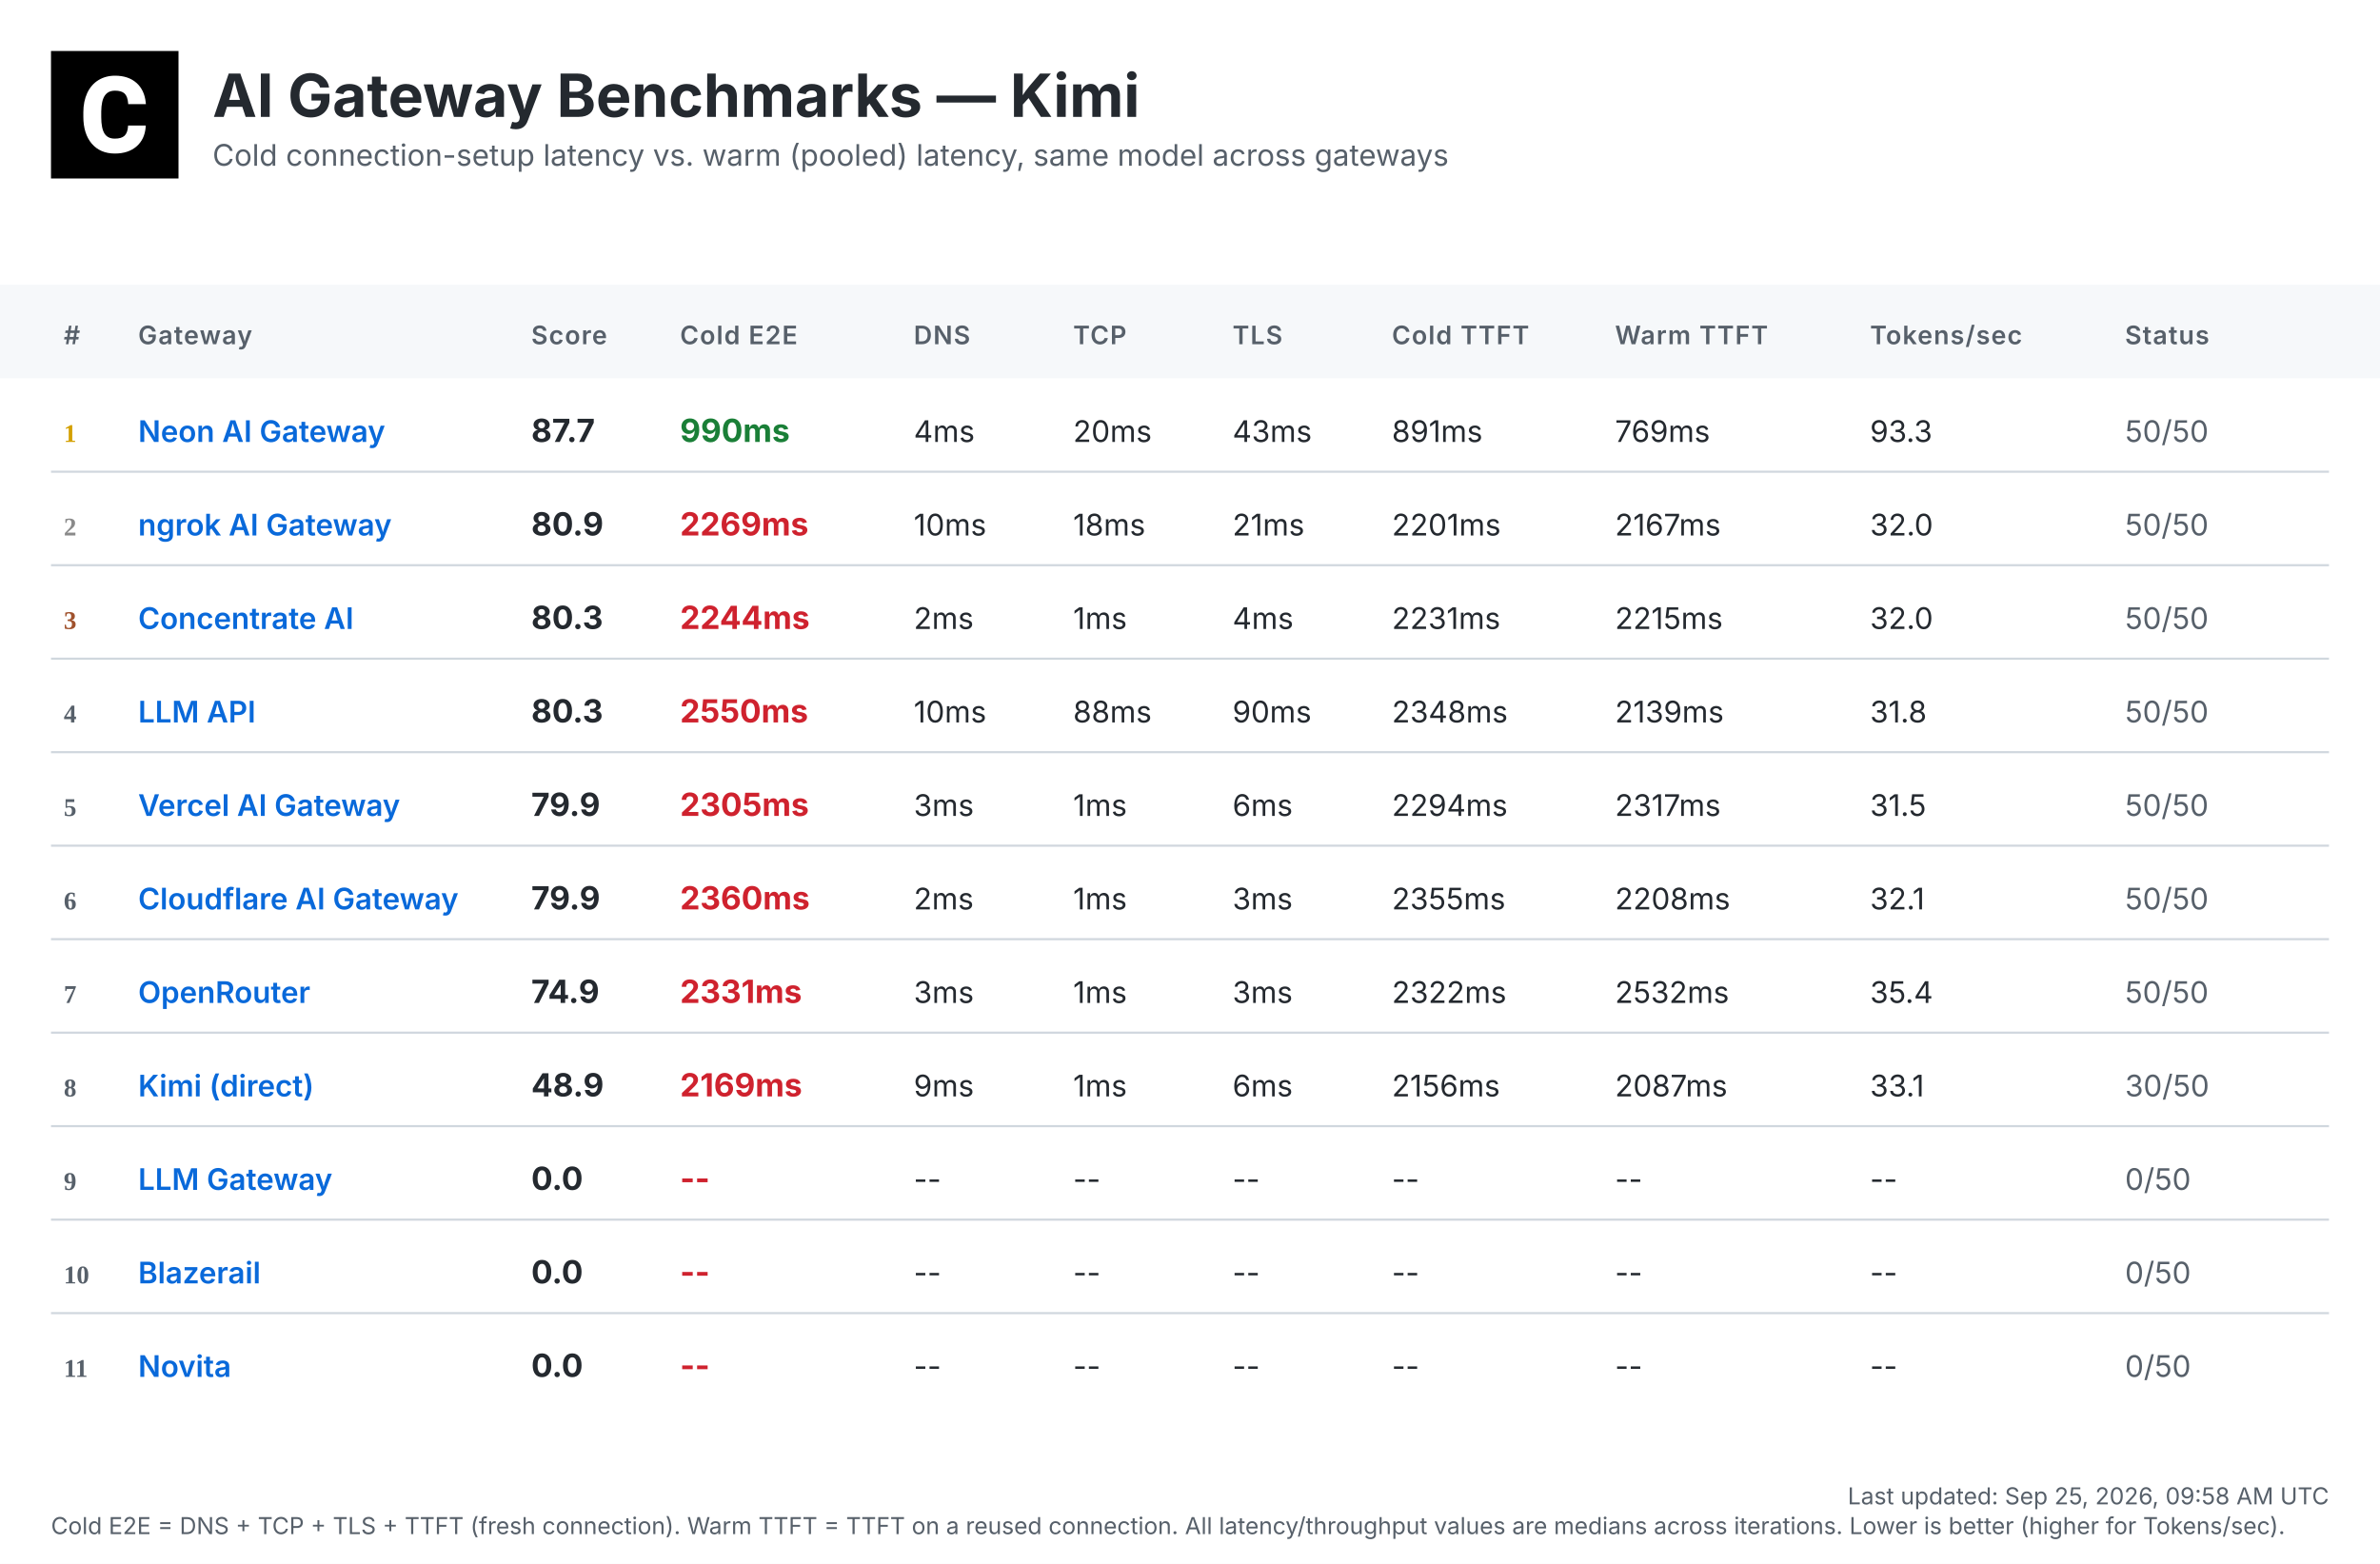
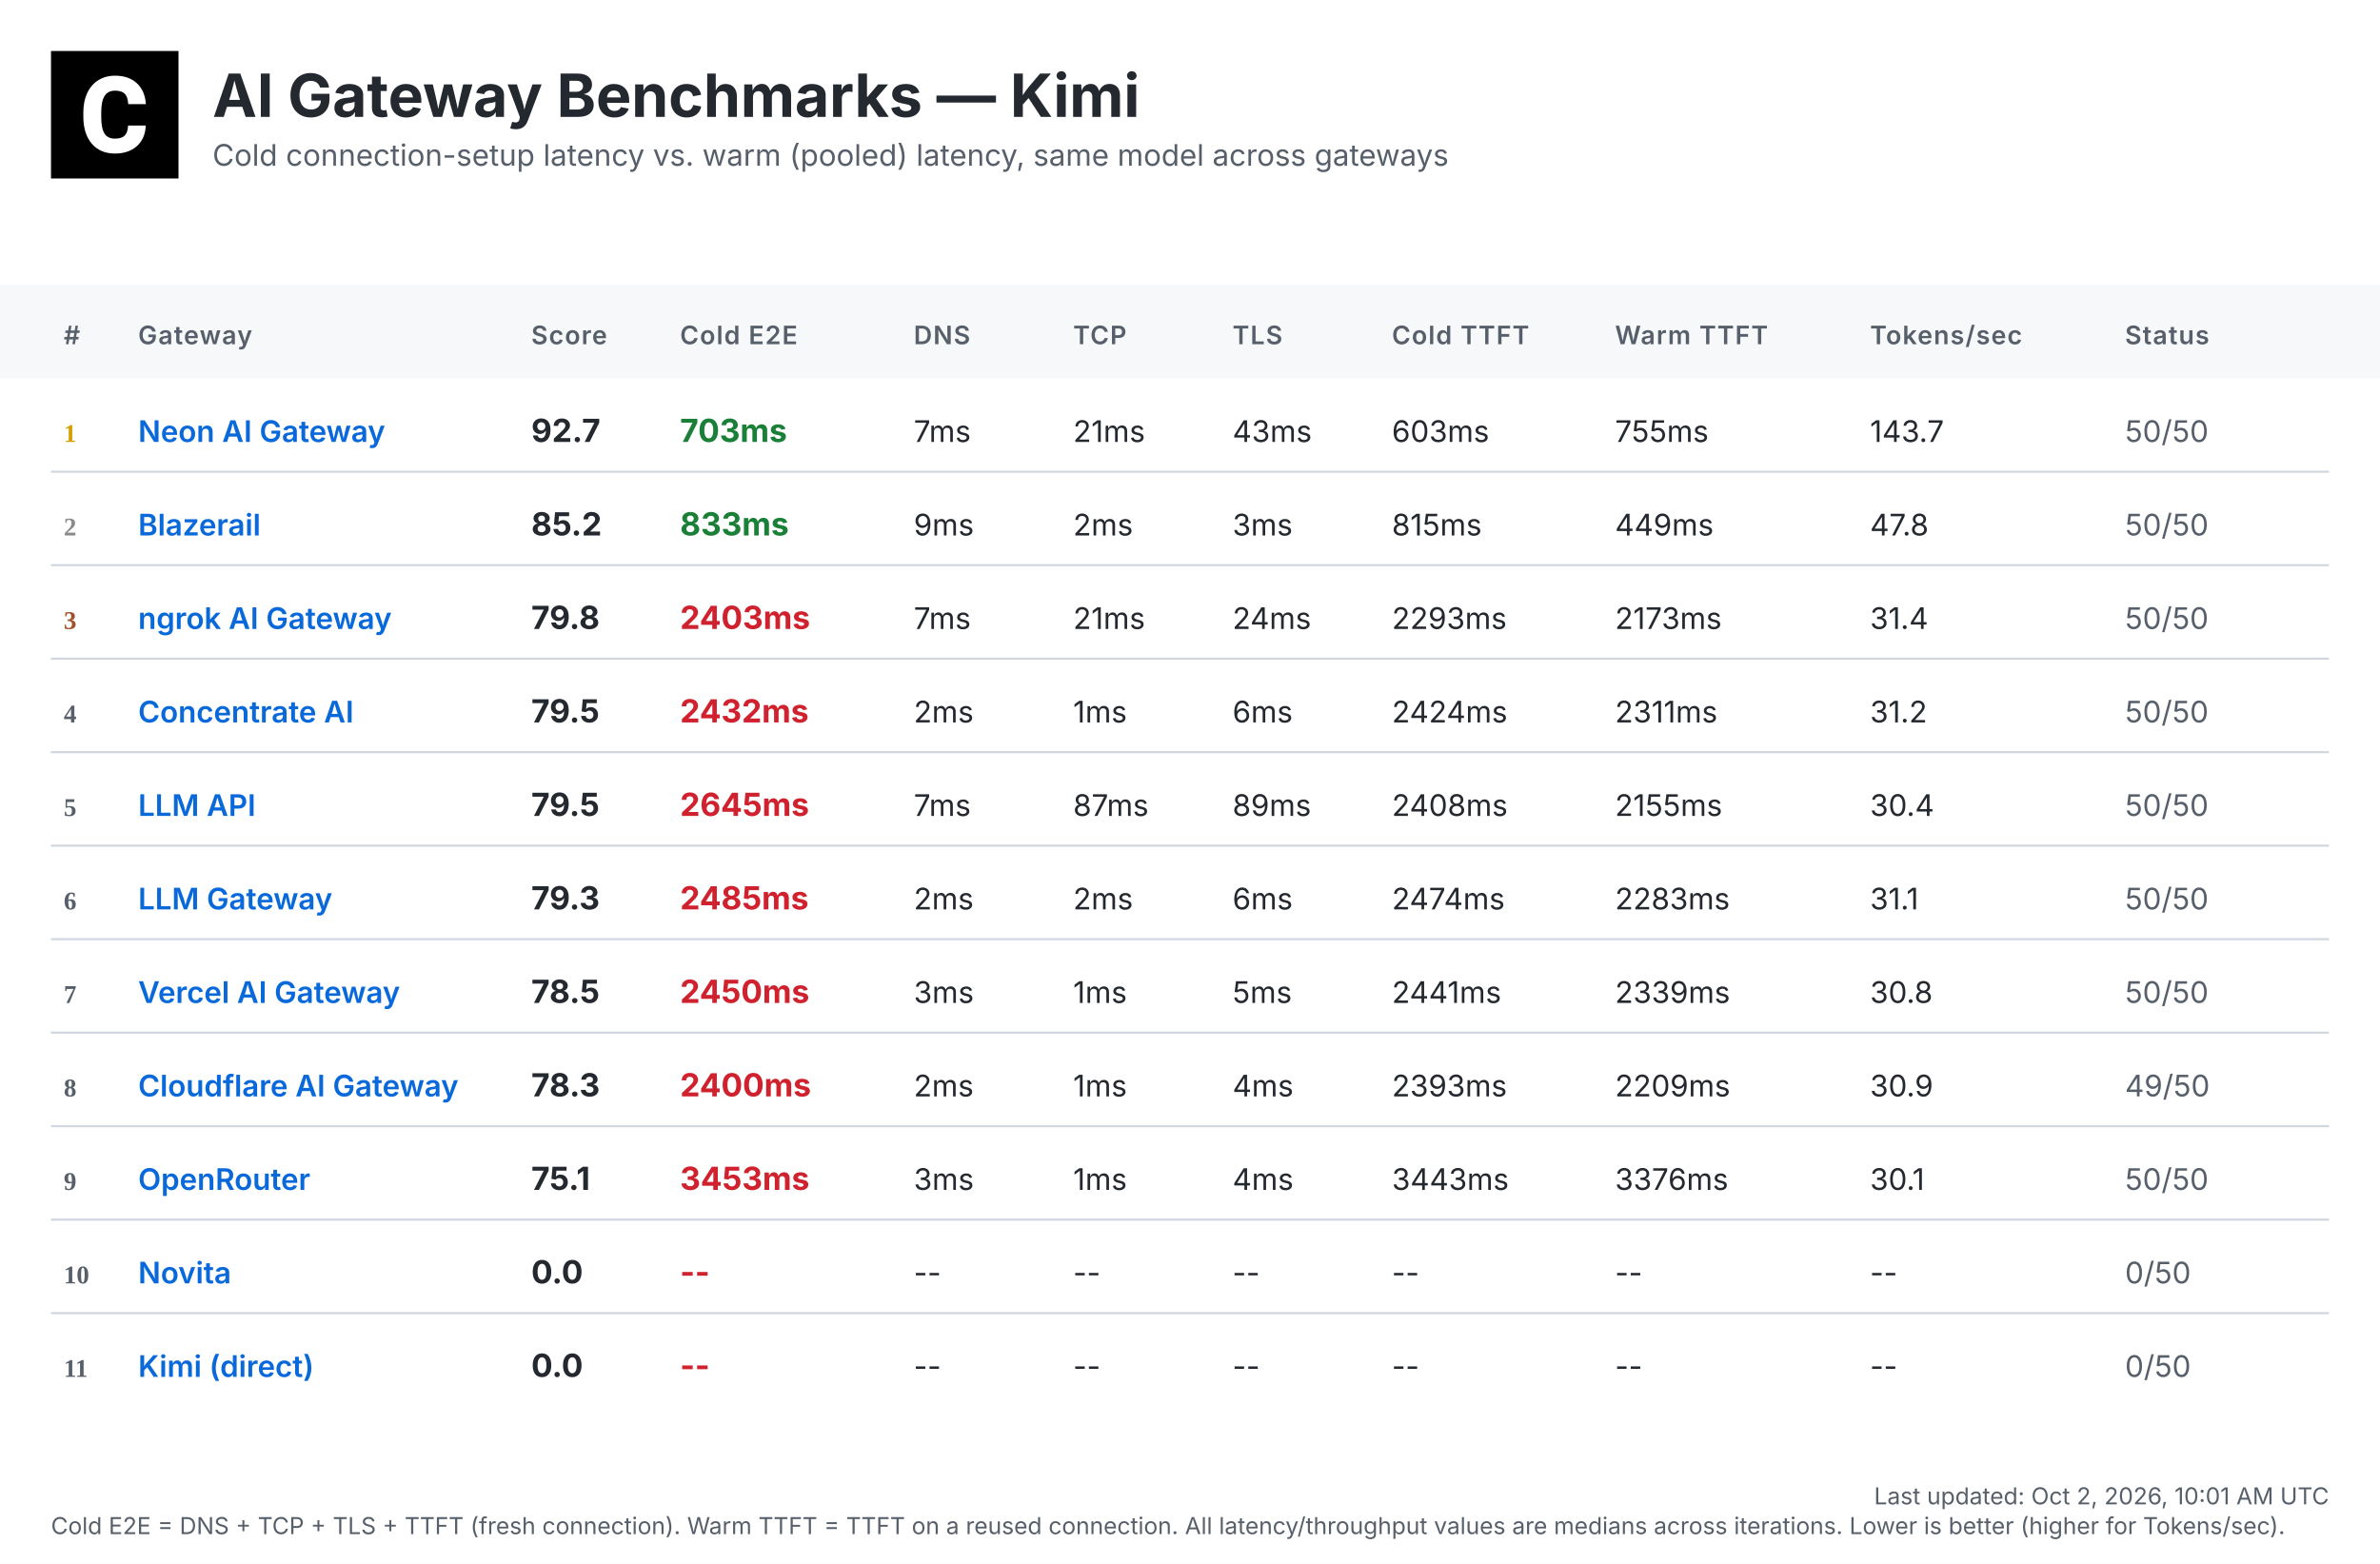
<svg xmlns="http://www.w3.org/2000/svg" width="1120" height="736" viewBox="0 0 1120 736">
  <defs>
    <linearGradient id="headerGrad" x1="0%" y1="0%" x2="100%" y2="100%">
      <stop offset="0%" style="stop-color:#f6f8fa;stop-opacity:1" />
      <stop offset="100%" style="stop-color:#ffffff;stop-opacity:1" />
    </linearGradient>
  </defs>
  <style>
    .bg { fill: #ffffff; }
    .header-bg { fill: url(#headerGrad); }
    .table-header-bg { fill: #f6f8fa; }
    .table-header { font: 600 12px 'Inter', 'SF Pro Display', -apple-system, BlinkMacSystemFont, 'Segoe UI', Roboto, Helvetica, Arial, sans-serif; fill: #57606a; text-transform: uppercase; letter-spacing: 0.5px; }
    .row { font: 14px 'Inter', 'SF Pro Display', -apple-system, BlinkMacSystemFont, 'Segoe UI', Roboto, Helvetica, Arial, sans-serif; fill: #24292f; }
    .rank { font-weight: 700; fill: #57606a; }
    .rank-1 { fill: #d4a000; }
    .rank-2 { fill: #8a8a8a; }
    .rank-3 { fill: #a0522d; }
    .provider { font-weight: 600; fill: #0969da; }
    .total { font-weight: 700; font-size: 15px; }
    .fast { fill: #1a7f37; }
    .medium { fill: #9a6700; }
    .slow { fill: #cf222e; }
    .status { fill: #57606a; }
    .divider { stroke: #d0d7de; stroke-width: 1; }
    .timestamp { font: 11px 'Inter', 'SF Pro Display', -apple-system, BlinkMacSystemFont, 'Segoe UI', Roboto, Helvetica, Arial, sans-serif; fill: #57606a; }
    .title { font: bold 28px 'Inter', 'SF Pro Display', -apple-system, BlinkMacSystemFont, 'Segoe UI', Roboto, Helvetica, Arial, sans-serif; fill: #24292f; }
    .subtitle { font: 14px 'Inter', 'SF Pro Display', -apple-system, BlinkMacSystemFont, 'Segoe UI', Roboto, Helvetica, Arial, sans-serif; fill: #57606a; }
  </style>
  <rect class="bg" width="1120" height="736" />
  <g transform="translate(24, 24)">
    <rect width="60" height="60" fill="#000000" />
    <g transform="scale(0.035) translate(0, 0)">
      <path fill="#ffffff" d="M1036.26,1002.28h237.87l-.93,19.09c-8.38,110.32-49.81,198.3-123.82,262.07-73.09,63.31-170.84,95.43-290.48,95.43-130.81,0-235.55-44.69-311.43-133.6-74.48-87.98-112.65-209.48-112.65-361.23v-60.51c0-96.83,17.7-183.41,51.68-257.43,34.91-74.95,85.19-133.61,149.89-173.63,64.7-40.04,140.12-60.52,225.3-60.52,117.77,0,214.13,32.12,286.29,95.9,72.62,63.3,114.98,153.61,126.15,267.67l1.86,19.08h-238.34l-.93-15.83c-4.65-59.11-20.95-101.94-47.95-127.08-27-25.6-69.83-38.17-127.08-38.17-61.91,0-107.06,20.95-137.33,65.17-31.65,45.15-47.94,117.77-48.87,215.53v74.48c0,102.41,15.36,177.83,45.62,223.91,28.86,44.22,74.01,65.63,137.79,65.63,58.19,0,101.48-12.57,128.95-38.17,26.99-25.14,43.29-66.1,47.48-121.5l.93-16.3Z" />
    </g>
  </g>
  <text class="title" x="100" y="55">AI Gateway Benchmarks — Kimi</text>
  <text class="subtitle" x="100" y="78">Cold connection-setup latency vs. warm (pooled) latency, same model across gateways</text>
  <rect class="table-header-bg" y="134" width="1120" height="44" />
  <text class="table-header" x="30" y="162">#</text>
  <text class="table-header" x="65" y="162">Gateway</text>
  <text class="table-header" x="250" y="162">Score</text>
  <text class="table-header" x="320" y="162">Cold E2E</text>
  <text class="table-header" x="430" y="162">DNS</text>
  <text class="table-header" x="505" y="162">TCP</text>
  <text class="table-header" x="580" y="162">TLS</text>
  <text class="table-header" x="655" y="162">Cold TTFT</text>
  <text class="table-header" x="760" y="162">Warm TTFT</text>
  <text class="table-header" x="880" y="162">Tokens/sec</text>
  <text class="table-header" x="1000" y="162">Status</text>
  <text class="rank rank-1" x="30" y="208">1</text>
  <text class="row provider" x="65" y="208">Neon AI Gateway</text>
-   <text class="row total" x="250" y="208">87.7</text>
-   <text class="row total fast" x="320" y="208">990ms</text>
-   <text class="row" x="430" y="208">4ms</text>
-   <text class="row" x="505" y="208">20ms</text>
+   <text class="row total" x="250" y="208">92.7</text>
+   <text class="row total fast" x="320" y="208">703ms</text>
+   <text class="row" x="430" y="208">7ms</text>
+   <text class="row" x="505" y="208">21ms</text>
  <text class="row" x="580" y="208">43ms</text>
-   <text class="row" x="655" y="208">891ms</text>
-   <text class="row" x="760" y="208">769ms</text>
-   <text class="row" x="880" y="208">93.3</text>
+   <text class="row" x="655" y="208">603ms</text>
+   <text class="row" x="760" y="208">755ms</text>
+   <text class="row" x="880" y="208">143.7</text>
  <text class="row status" x="1000" y="208">50/50</text>
  <line class="divider" x1="24" y1="222" x2="1096" y2="222" />
  <text class="rank rank-2" x="30" y="252">2</text>
-   <text class="row provider" x="65" y="252">ngrok AI Gateway</text>
-   <text class="row total" x="250" y="252">80.9</text>
-   <text class="row total slow" x="320" y="252">2269ms</text>
-   <text class="row" x="430" y="252">10ms</text>
-   <text class="row" x="505" y="252">18ms</text>
-   <text class="row" x="580" y="252">21ms</text>
-   <text class="row" x="655" y="252">2201ms</text>
-   <text class="row" x="760" y="252">2167ms</text>
-   <text class="row" x="880" y="252">32.0</text>
+   <text class="row provider" x="65" y="252">Blazerail</text>
+   <text class="row total" x="250" y="252">85.2</text>
+   <text class="row total fast" x="320" y="252">833ms</text>
+   <text class="row" x="430" y="252">9ms</text>
+   <text class="row" x="505" y="252">2ms</text>
+   <text class="row" x="580" y="252">3ms</text>
+   <text class="row" x="655" y="252">815ms</text>
+   <text class="row" x="760" y="252">449ms</text>
+   <text class="row" x="880" y="252">47.8</text>
  <text class="row status" x="1000" y="252">50/50</text>
  <line class="divider" x1="24" y1="266" x2="1096" y2="266" />
  <text class="rank rank-3" x="30" y="296">3</text>
-   <text class="row provider" x="65" y="296">Concentrate AI</text>
-   <text class="row total" x="250" y="296">80.3</text>
-   <text class="row total slow" x="320" y="296">2244ms</text>
-   <text class="row" x="430" y="296">2ms</text>
-   <text class="row" x="505" y="296">1ms</text>
-   <text class="row" x="580" y="296">4ms</text>
-   <text class="row" x="655" y="296">2231ms</text>
-   <text class="row" x="760" y="296">2215ms</text>
-   <text class="row" x="880" y="296">32.0</text>
+   <text class="row provider" x="65" y="296">ngrok AI Gateway</text>
+   <text class="row total" x="250" y="296">79.8</text>
+   <text class="row total slow" x="320" y="296">2403ms</text>
+   <text class="row" x="430" y="296">7ms</text>
+   <text class="row" x="505" y="296">21ms</text>
+   <text class="row" x="580" y="296">24ms</text>
+   <text class="row" x="655" y="296">2293ms</text>
+   <text class="row" x="760" y="296">2173ms</text>
+   <text class="row" x="880" y="296">31.4</text>
  <text class="row status" x="1000" y="296">50/50</text>
  <line class="divider" x1="24" y1="310" x2="1096" y2="310" />
  <text class="rank" x="30" y="340">4</text>
-   <text class="row provider" x="65" y="340">LLM API</text>
-   <text class="row total" x="250" y="340">80.3</text>
-   <text class="row total slow" x="320" y="340">2550ms</text>
-   <text class="row" x="430" y="340">10ms</text>
-   <text class="row" x="505" y="340">88ms</text>
-   <text class="row" x="580" y="340">90ms</text>
-   <text class="row" x="655" y="340">2348ms</text>
-   <text class="row" x="760" y="340">2139ms</text>
-   <text class="row" x="880" y="340">31.8</text>
+   <text class="row provider" x="65" y="340">Concentrate AI</text>
+   <text class="row total" x="250" y="340">79.5</text>
+   <text class="row total slow" x="320" y="340">2432ms</text>
+   <text class="row" x="430" y="340">2ms</text>
+   <text class="row" x="505" y="340">1ms</text>
+   <text class="row" x="580" y="340">6ms</text>
+   <text class="row" x="655" y="340">2424ms</text>
+   <text class="row" x="760" y="340">2311ms</text>
+   <text class="row" x="880" y="340">31.2</text>
  <text class="row status" x="1000" y="340">50/50</text>
  <line class="divider" x1="24" y1="354" x2="1096" y2="354" />
  <text class="rank" x="30" y="384">5</text>
-   <text class="row provider" x="65" y="384">Vercel AI Gateway</text>
-   <text class="row total" x="250" y="384">79.9</text>
-   <text class="row total slow" x="320" y="384">2305ms</text>
-   <text class="row" x="430" y="384">3ms</text>
-   <text class="row" x="505" y="384">1ms</text>
-   <text class="row" x="580" y="384">6ms</text>
-   <text class="row" x="655" y="384">2294ms</text>
-   <text class="row" x="760" y="384">2317ms</text>
-   <text class="row" x="880" y="384">31.5</text>
+   <text class="row provider" x="65" y="384">LLM API</text>
+   <text class="row total" x="250" y="384">79.5</text>
+   <text class="row total slow" x="320" y="384">2645ms</text>
+   <text class="row" x="430" y="384">7ms</text>
+   <text class="row" x="505" y="384">87ms</text>
+   <text class="row" x="580" y="384">89ms</text>
+   <text class="row" x="655" y="384">2408ms</text>
+   <text class="row" x="760" y="384">2155ms</text>
+   <text class="row" x="880" y="384">30.4</text>
  <text class="row status" x="1000" y="384">50/50</text>
  <line class="divider" x1="24" y1="398" x2="1096" y2="398" />
  <text class="rank" x="30" y="428">6</text>
-   <text class="row provider" x="65" y="428">Cloudflare AI Gateway</text>
-   <text class="row total" x="250" y="428">79.9</text>
-   <text class="row total slow" x="320" y="428">2360ms</text>
+   <text class="row provider" x="65" y="428">LLM Gateway</text>
+   <text class="row total" x="250" y="428">79.3</text>
+   <text class="row total slow" x="320" y="428">2485ms</text>
  <text class="row" x="430" y="428">2ms</text>
-   <text class="row" x="505" y="428">1ms</text>
-   <text class="row" x="580" y="428">3ms</text>
-   <text class="row" x="655" y="428">2355ms</text>
-   <text class="row" x="760" y="428">2208ms</text>
-   <text class="row" x="880" y="428">32.1</text>
+   <text class="row" x="505" y="428">2ms</text>
+   <text class="row" x="580" y="428">6ms</text>
+   <text class="row" x="655" y="428">2474ms</text>
+   <text class="row" x="760" y="428">2283ms</text>
+   <text class="row" x="880" y="428">31.1</text>
  <text class="row status" x="1000" y="428">50/50</text>
  <line class="divider" x1="24" y1="442" x2="1096" y2="442" />
  <text class="rank" x="30" y="472">7</text>
-   <text class="row provider" x="65" y="472">OpenRouter</text>
-   <text class="row total" x="250" y="472">74.9</text>
-   <text class="row total slow" x="320" y="472">2331ms</text>
+   <text class="row provider" x="65" y="472">Vercel AI Gateway</text>
+   <text class="row total" x="250" y="472">78.5</text>
+   <text class="row total slow" x="320" y="472">2450ms</text>
  <text class="row" x="430" y="472">3ms</text>
  <text class="row" x="505" y="472">1ms</text>
-   <text class="row" x="580" y="472">3ms</text>
-   <text class="row" x="655" y="472">2322ms</text>
-   <text class="row" x="760" y="472">2532ms</text>
-   <text class="row" x="880" y="472">35.4</text>
+   <text class="row" x="580" y="472">5ms</text>
+   <text class="row" x="655" y="472">2441ms</text>
+   <text class="row" x="760" y="472">2339ms</text>
+   <text class="row" x="880" y="472">30.8</text>
  <text class="row status" x="1000" y="472">50/50</text>
  <line class="divider" x1="24" y1="486" x2="1096" y2="486" />
  <text class="rank" x="30" y="516">8</text>
-   <text class="row provider" x="65" y="516">Kimi (direct)</text>
-   <text class="row total" x="250" y="516">48.9</text>
-   <text class="row total slow" x="320" y="516">2169ms</text>
-   <text class="row" x="430" y="516">9ms</text>
+   <text class="row provider" x="65" y="516">Cloudflare AI Gateway</text>
+   <text class="row total" x="250" y="516">78.3</text>
+   <text class="row total slow" x="320" y="516">2400ms</text>
+   <text class="row" x="430" y="516">2ms</text>
  <text class="row" x="505" y="516">1ms</text>
-   <text class="row" x="580" y="516">6ms</text>
-   <text class="row" x="655" y="516">2156ms</text>
-   <text class="row" x="760" y="516">2087ms</text>
-   <text class="row" x="880" y="516">33.1</text>
-   <text class="row status" x="1000" y="516">30/50</text>
+   <text class="row" x="580" y="516">4ms</text>
+   <text class="row" x="655" y="516">2393ms</text>
+   <text class="row" x="760" y="516">2209ms</text>
+   <text class="row" x="880" y="516">30.9</text>
+   <text class="row status" x="1000" y="516">49/50</text>
  <line class="divider" x1="24" y1="530" x2="1096" y2="530" />
  <text class="rank" x="30" y="560">9</text>
-   <text class="row provider" x="65" y="560">LLM Gateway</text>
-   <text class="row total" x="250" y="560">0.0</text>
-   <text class="row total slow" x="320" y="560">--</text>
-   <text class="row" x="430" y="560">--</text>
-   <text class="row" x="505" y="560">--</text>
-   <text class="row" x="580" y="560">--</text>
-   <text class="row" x="655" y="560">--</text>
-   <text class="row" x="760" y="560">--</text>
-   <text class="row" x="880" y="560">--</text>
-   <text class="row status" x="1000" y="560">0/50</text>
+   <text class="row provider" x="65" y="560">OpenRouter</text>
+   <text class="row total" x="250" y="560">75.1</text>
+   <text class="row total slow" x="320" y="560">3453ms</text>
+   <text class="row" x="430" y="560">3ms</text>
+   <text class="row" x="505" y="560">1ms</text>
+   <text class="row" x="580" y="560">4ms</text>
+   <text class="row" x="655" y="560">3443ms</text>
+   <text class="row" x="760" y="560">3376ms</text>
+   <text class="row" x="880" y="560">30.1</text>
+   <text class="row status" x="1000" y="560">50/50</text>
  <line class="divider" x1="24" y1="574" x2="1096" y2="574" />
  <text class="rank" x="30" y="604">10</text>
-   <text class="row provider" x="65" y="604">Blazerail</text>
+   <text class="row provider" x="65" y="604">Novita</text>
  <text class="row total" x="250" y="604">0.0</text>
  <text class="row total slow" x="320" y="604">--</text>
  <text class="row" x="430" y="604">--</text>
  <text class="row" x="505" y="604">--</text>
  <text class="row" x="580" y="604">--</text>
  <text class="row" x="655" y="604">--</text>
  <text class="row" x="760" y="604">--</text>
  <text class="row" x="880" y="604">--</text>
  <text class="row status" x="1000" y="604">0/50</text>
  <line class="divider" x1="24" y1="618" x2="1096" y2="618" />
  <text class="rank" x="30" y="648">11</text>
-   <text class="row provider" x="65" y="648">Novita</text>
+   <text class="row provider" x="65" y="648">Kimi (direct)</text>
  <text class="row total" x="250" y="648">0.0</text>
  <text class="row total slow" x="320" y="648">--</text>
  <text class="row" x="430" y="648">--</text>
  <text class="row" x="505" y="648">--</text>
  <text class="row" x="580" y="648">--</text>
  <text class="row" x="655" y="648">--</text>
  <text class="row" x="760" y="648">--</text>
  <text class="row" x="880" y="648">--</text>
  <text class="row status" x="1000" y="648">0/50</text>
-   <text class="timestamp" x="1096" y="708" text-anchor="end">Last updated: Sep 25, 2026, 09:58 AM UTC</text>
+   <text class="timestamp" x="1096" y="708" text-anchor="end">Last updated: Oct 2, 2026, 10:01 AM UTC</text>
  <text class="timestamp" x="24" y="722">Cold E2E = DNS + TCP + TLS + TTFT (fresh connection). Warm TTFT = TTFT on a reused connection. All latency/throughput values are medians across iterations. Lower is better (higher for Tokens/sec).</text>
</svg>
